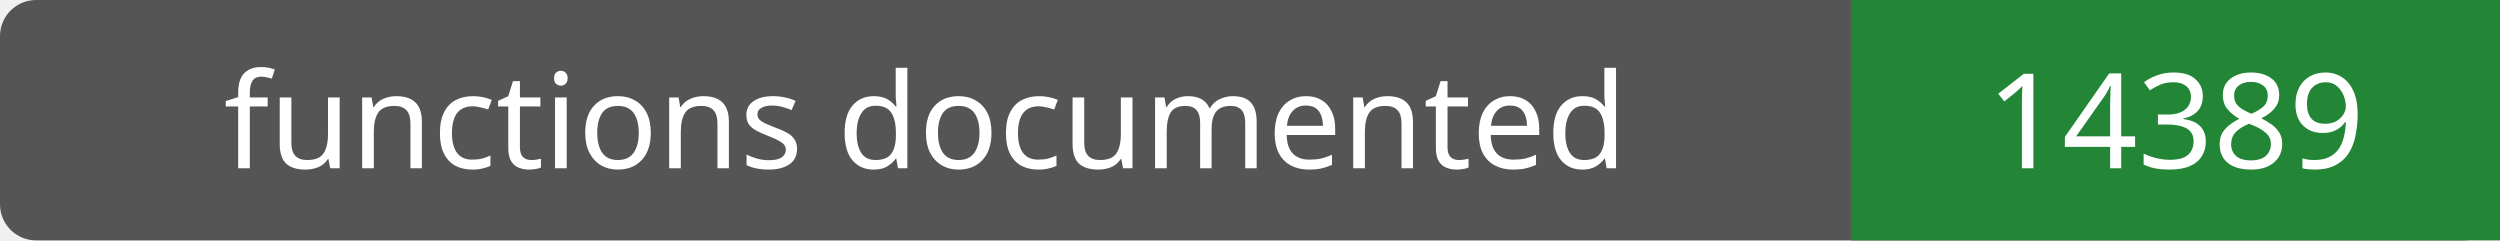
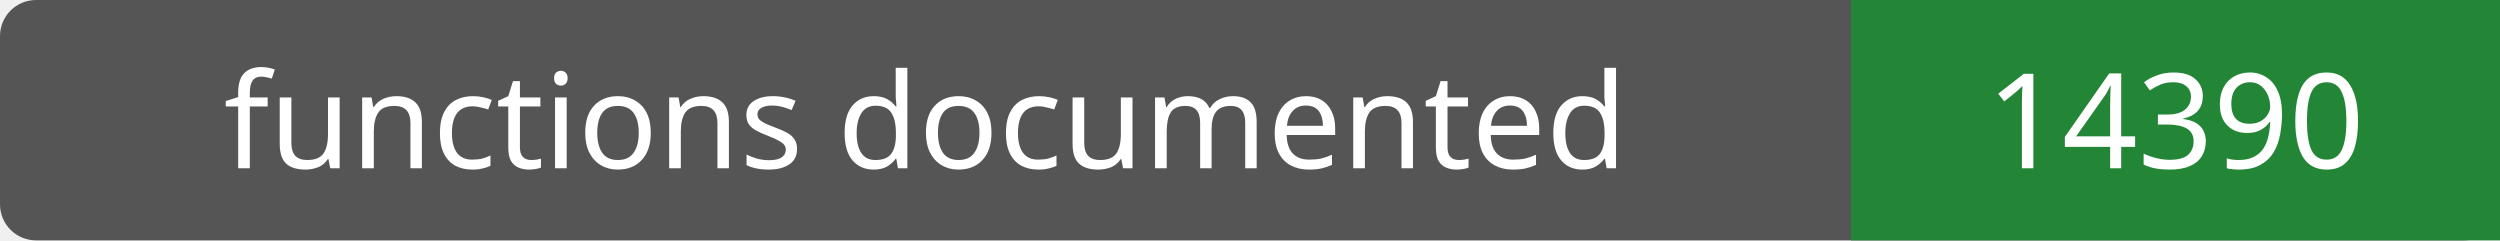
- <svg xmlns="http://www.w3.org/2000/svg" width="208" height="20" role="img" aria-label="functions documented: 14389">
+ <svg xmlns="http://www.w3.org/2000/svg" width="208" height="20" role="img" aria-label="functions documented: 14390">
  <rect width="208" height="20" rx="3" fill="#555" />
  <path fill="#238636" d="M154 0h54v20H154z" />
  <g fill="#fff" text-anchor="middle" font-family="Verdana,sans-serif" font-size="11">
    <text x="77.0" y="14">functions documented</text>
-     <text x="181.0" y="14">14389</text>
+     <text x="181.0" y="14">14390</text>
  </g>
</svg>
